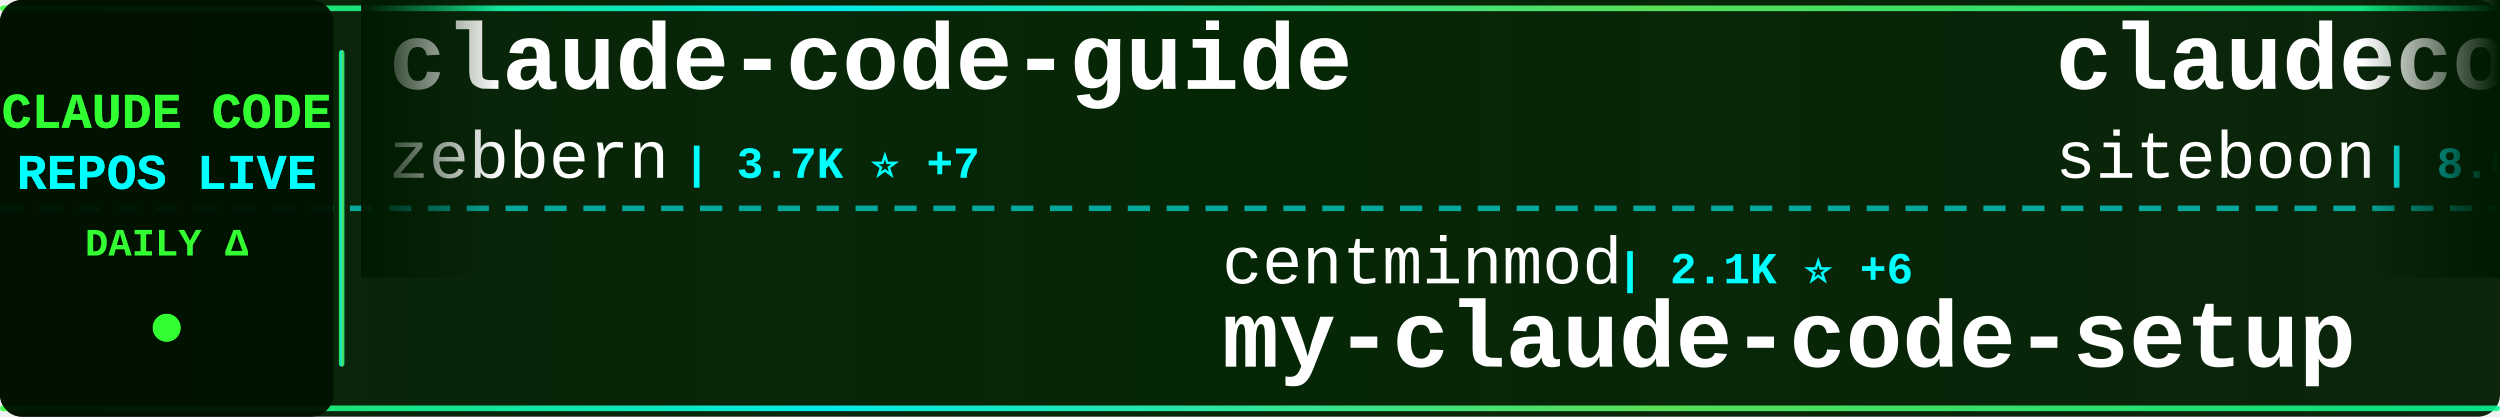
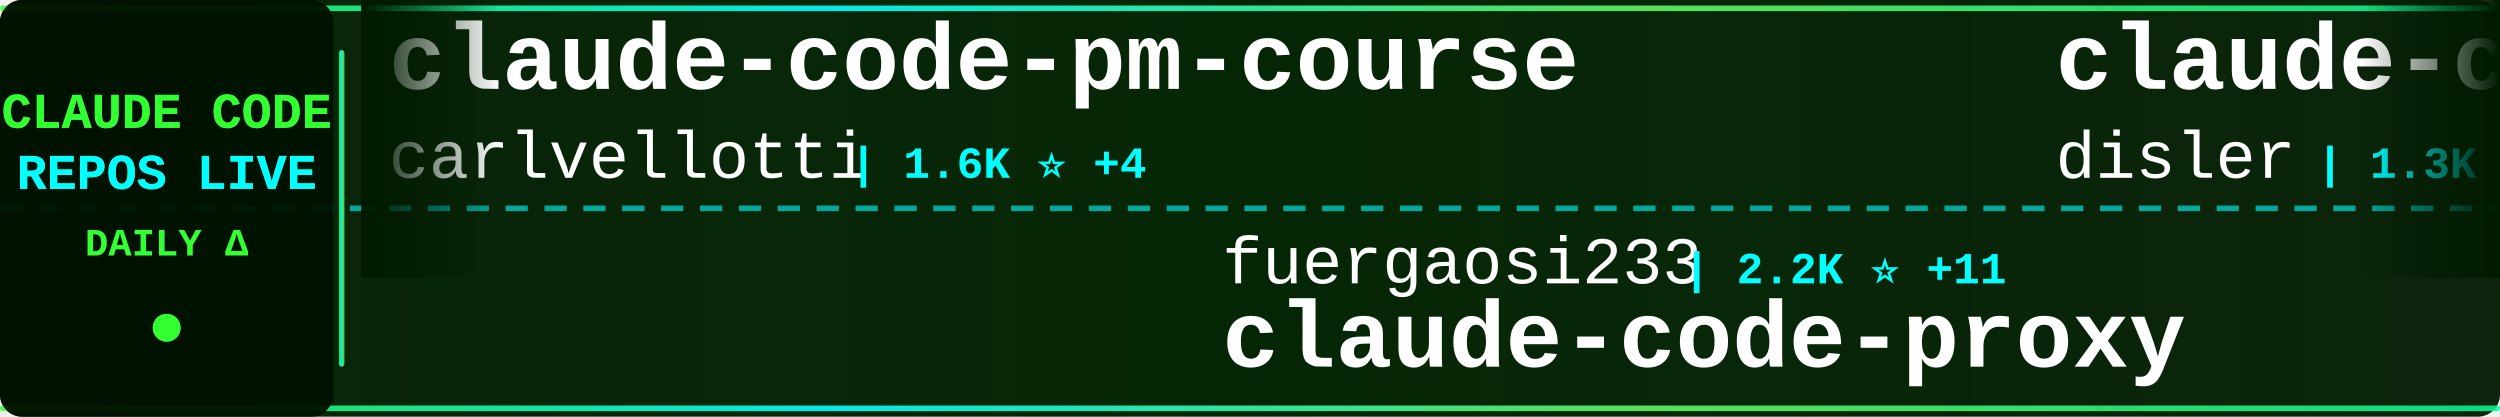
<svg xmlns="http://www.w3.org/2000/svg" width="900" height="150">
  <defs>
    <linearGradient id="tickerBg" x1="0%" y1="0%" x2="100%" y2="0%">
      <stop offset="0%" style="stop-color:#001a00;stop-opacity:0.95" />
      <stop offset="50%" style="stop-color:#002200;stop-opacity:0.98" />
      <stop offset="100%" style="stop-color:#001a00;stop-opacity:0.95" />
    </linearGradient>
    <linearGradient id="borderGrad" x1="0%" y1="0%" x2="100%" y2="0%">
      <stop offset="0%" style="stop-color:#33ff33;stop-opacity:0.85">
        <animate attributeName="stop-opacity" values="0.85;1;0.85" dur="2s" repeatCount="indefinite" />
      </stop>
      <stop offset="33%" style="stop-color:#00ffff;stop-opacity:0.9">
        <animate attributeName="stop-opacity" values="0.9;1;0.9" dur="2.2s" repeatCount="indefinite" />
      </stop>
      <stop offset="66%" style="stop-color:#66ff66;stop-opacity:0.85">
        <animate attributeName="stop-opacity" values="0.85;1;0.85" dur="1.8s" repeatCount="indefinite" />
      </stop>
      <stop offset="100%" style="stop-color:#00ff99;stop-opacity:0.85">
        <animate attributeName="stop-opacity" values="0.85;1;0.85" dur="2s" repeatCount="indefinite" />
      </stop>
    </linearGradient>
    <filter id="textGlow">
      <feGaussianBlur stdDeviation="0.1" result="coloredBlur" />
      <feMerge>
        <feMergeNode in="coloredBlur" />
        <feMergeNode in="SourceGraphic" />
      </feMerge>
    </filter>
    <filter id="metricGlow">
      <feGaussianBlur stdDeviation="0.2" result="coloredBlur" />
      <feMerge>
        <feMergeNode in="coloredBlur" />
        <feMergeNode in="SourceGraphic" />
      </feMerge>
    </filter>
    <linearGradient id="leftFade" x1="0%" y1="0%" x2="100%" y2="0%">
      <stop offset="0%" style="stop-color:#001a00;stop-opacity:1" />
      <stop offset="100%" style="stop-color:#001a00;stop-opacity:0" />
    </linearGradient>
    <linearGradient id="rightFade" x1="0%" y1="0%" x2="100%" y2="0%">
      <stop offset="0%" style="stop-color:#001a00;stop-opacity:0" />
      <stop offset="100%" style="stop-color:#001a00;stop-opacity:1" />
    </linearGradient>
  </defs>
  <rect width="900" height="150" fill="url(#tickerBg)" rx="8" />
  <rect x="0" y="2" width="900" height="2" fill="url(#borderGrad)" rx="1" />
  <rect x="0" y="146" width="900" height="2" fill="url(#borderGrad)" rx="1" />
  <line x1="0" y1="75" x2="900" y2="75" stroke="#00ffff" stroke-width="2" stroke-dasharray="8 6" opacity="0.6" />
  <rect x="0" y="0" width="120" height="150" fill="#001100" opacity="0.95" rx="8" />
  <text x="60" y="46" font-family="'Courier New', monospace" font-size="18" font-weight="bold" fill="#33ff33" text-anchor="middle" filter="url(#textGlow)">
    CLAUDE CODE
  </text>
  <text x="60" y="68" font-family="'Courier New', monospace" font-size="18" font-weight="bold" fill="#00ffff" text-anchor="middle" filter="url(#textGlow)">
    REPOS LIVE
  </text>
  <text x="60" y="92" font-family="'Courier New', monospace" font-size="14" font-weight="bold" fill="#33ff33" text-anchor="middle">
    DAILY Δ
  </text>
  <circle cx="60" cy="118" r="5" fill="#33ff33" filter="url(#metricGlow)">
    <animate attributeName="r" values="4;6;4" dur="1.5s" repeatCount="indefinite" />
    <animate attributeName="opacity" values="0.6;1;0.6" dur="1.5s" repeatCount="indefinite" />
  </circle>
  <rect x="122" y="18" width="2" height="114" fill="url(#borderGrad)" rx="1" />
  <clipPath id="tickerClip">
    <rect x="130" y="0" width="770" height="150" />
  </clipPath>
  <g clip-path="url(#tickerClip)">
    <g id="tickerItems">
      <animateTransform attributeName="transform" attributeType="XML" type="translate" from="0 0" to="-3000 0" dur="54s" repeatCount="indefinite" />
      <g transform="translate(0, 0)">
-         <text x="140" y="32" font-family="'Courier New', monospace" font-size="34" font-weight="bold" fill="#ffffff">claude-code-guide</text>
-         <text x="140" y="64" font-family="'Courier New', monospace" font-size="24" font-weight="normal" fill="#ffffff" opacity="1.0">zebbern</text>
-         <text x="246" y="64" font-family="'Courier New', monospace" font-size="16" font-weight="bold" fill="#00ffff"> | 3.7K ⭐ +7</text>
+         <text x="140" y="32" font-family="'Courier New', monospace" font-size="34" font-weight="bold" fill="#ffffff">claude-code-pm-course</text>
+         <text x="140" y="64" font-family="'Courier New', monospace" font-size="24" font-weight="normal" fill="#ffffff" opacity="1.0">carlvellotti</text>
+         <text x="306" y="64" font-family="'Courier New', monospace" font-size="16" font-weight="bold" fill="#00ffff"> | 1.6K ⭐ +4</text>
      </g>
      <g transform="translate(300, 0)">
-         <text x="140" y="102" font-family="'Courier New', monospace" font-size="24" font-weight="normal" fill="#ffffff" opacity="1.0">centminmod</text>
-         <text x="282" y="102" font-family="'Courier New', monospace" font-size="16" font-weight="bold" fill="#00ffff"> | 2.1K ⭐ +6</text>
-         <text x="140" y="132" font-family="'Courier New', monospace" font-size="34" font-weight="bold" fill="#ffffff">my-claude-code-setup</text>
+         <text x="140" y="102" font-family="'Courier New', monospace" font-size="24" font-weight="normal" fill="#ffffff" opacity="1.0">fuergaosi233</text>
+         <text x="306" y="102" font-family="'Courier New', monospace" font-size="16" font-weight="bold" fill="#00ffff"> | 2.2K ⭐ +11</text>
+         <text x="140" y="132" font-family="'Courier New', monospace" font-size="34" font-weight="bold" fill="#ffffff">claude-code-proxy</text>
      </g>
      <g transform="translate(600, 0)">
-         <text x="140" y="32" font-family="'Courier New', monospace" font-size="34" font-weight="bold" fill="#ffffff">claudecodeui</text>
-         <text x="140" y="64" font-family="'Courier New', monospace" font-size="24" font-weight="normal" fill="#ffffff" opacity="1.0">siteboon</text>
-         <text x="258" y="64" font-family="'Courier New', monospace" font-size="16" font-weight="bold" fill="#00ffff"> | 8.6K ⭐ +50</text>
+         <text x="140" y="32" font-family="'Courier New', monospace" font-size="34" font-weight="bold" fill="#ffffff">claude-code-hooks-multi-...</text>
+         <text x="140" y="64" font-family="'Courier New', monospace" font-size="24" font-weight="normal" fill="#ffffff" opacity="1.0">disler</text>
+         <text x="234" y="64" font-family="'Courier New', monospace" font-size="16" font-weight="bold" fill="#00ffff"> | 1.3K ⭐ +3</text>
      </g>
      <g transform="translate(900, 0)">
-         <text x="140" y="102" font-family="'Courier New', monospace" font-size="24" font-weight="normal" fill="#ffffff" opacity="1.0">anthropics</text>
-         <text x="282" y="102" font-family="'Courier New', monospace" font-size="16" font-weight="bold" fill="#00ffff"> | 5.6K ⭐ +34</text>
-         <text x="140" y="132" font-family="'Courier New', monospace" font-size="34" font-weight="bold" fill="#ffffff">claude-agent-sdk-python</text>
+         <text x="140" y="102" font-family="'Courier New', monospace" font-size="24" font-weight="normal" fill="#ffffff" opacity="1.0">Yeachan-Heo</text>
+         <text x="294" y="102" font-family="'Courier New', monospace" font-size="16" font-weight="bold" fill="#00ffff"> | 10.5K ⭐ +150</text>
+         <text x="140" y="132" font-family="'Courier New', monospace" font-size="34" font-weight="bold" fill="#ffffff">oh-my-claudecode</text>
      </g>
      <g transform="translate(1200, 0)">
-         <text x="140" y="32" font-family="'Courier New', monospace" font-size="34" font-weight="bold" fill="#ffffff">vibe-kanban</text>
-         <text x="140" y="64" font-family="'Courier New', monospace" font-size="24" font-weight="normal" fill="#ffffff" opacity="1.0">BloopAI</text>
-         <text x="246" y="64" font-family="'Courier New', monospace" font-size="16" font-weight="bold" fill="#00ffff"> | 23.4K ⭐ +66</text>
+         <text x="140" y="32" font-family="'Courier New', monospace" font-size="34" font-weight="bold" fill="#ffffff">claude_code_bridge</text>
+         <text x="140" y="64" font-family="'Courier New', monospace" font-size="24" font-weight="normal" fill="#ffffff" opacity="1.0">bfly123</text>
+         <text x="246" y="64" font-family="'Courier New', monospace" font-size="16" font-weight="bold" fill="#00ffff"> | 1.7K ⭐ +25</text>
      </g>
      <g transform="translate(1500, 0)">
+         <text x="140" y="102" font-family="'Courier New', monospace" font-size="24" font-weight="normal" fill="#ffffff" opacity="1.0">ghuntley</text>
+         <text x="258" y="102" font-family="'Courier New', monospace" font-size="16" font-weight="bold" fill="#00ffff"> | 864 ⭐ +1</text>
+         <text x="140" y="132" font-family="'Courier New', monospace" font-size="34" font-weight="bold" fill="#ffffff">claude-code-source-code-...</text>
+       </g>
+       <g transform="translate(1800, 0)">
+         <text x="140" y="32" font-family="'Courier New', monospace" font-size="34" font-weight="bold" fill="#ffffff">Claude-Code-Development-...</text>
+         <text x="140" y="64" font-family="'Courier New', monospace" font-size="24" font-weight="normal" fill="#ffffff" opacity="1.0">peterkrueck</text>
+         <text x="294" y="64" font-family="'Courier New', monospace" font-size="16" font-weight="bold" fill="#00ffff"> | 1.3K ⭐ +1</text>
+       </g>
+       <g transform="translate(2100, 0)">
        <text x="140" y="102" font-family="'Courier New', monospace" font-size="24" font-weight="normal" fill="#ffffff" opacity="1.0">0xfurai</text>
        <text x="246" y="102" font-family="'Courier New', monospace" font-size="16" font-weight="bold" fill="#00ffff"> | 782 ⭐</text>
        <text x="140" y="132" font-family="'Courier New', monospace" font-size="34" font-weight="bold" fill="#ffffff">claude-code-subagents</text>
      </g>
-       <g transform="translate(1800, 0)">
-         <text x="140" y="32" font-family="'Courier New', monospace" font-size="34" font-weight="bold" fill="#ffffff">ClaudeCodeAgents</text>
-         <text x="140" y="64" font-family="'Courier New', monospace" font-size="24" font-weight="normal" fill="#ffffff" opacity="1.0">darcyegb</text>
-         <text x="258" y="64" font-family="'Courier New', monospace" font-size="16" font-weight="bold" fill="#00ffff"> | 605 ⭐ +3</text>
-       </g>
-       <g transform="translate(2100, 0)">
-         <text x="140" y="102" font-family="'Courier New', monospace" font-size="24" font-weight="normal" fill="#ffffff" opacity="1.0">Alishahryar1</text>
-         <text x="306" y="102" font-family="'Courier New', monospace" font-size="16" font-weight="bold" fill="#00ffff"> | 1.0K ⭐ +18</text>
-         <text x="140" y="132" font-family="'Courier New', monospace" font-size="34" font-weight="bold" fill="#ffffff">free-claude-code</text>
-       </g>
      <g transform="translate(2400, 0)">
-         <text x="140" y="32" font-family="'Courier New', monospace" font-size="34" font-weight="bold" fill="#ffffff">claude-code-viewer</text>
-         <text x="140" y="64" font-family="'Courier New', monospace" font-size="24" font-weight="normal" fill="#ffffff" opacity="1.0">d-kimuson</text>
-         <text x="270" y="64" font-family="'Courier New', monospace" font-size="16" font-weight="bold" fill="#00ffff"> | 984 ⭐ +6</text>
+         <text x="140" y="32" font-family="'Courier New', monospace" font-size="34" font-weight="bold" fill="#ffffff">claude-code</text>
+         <text x="140" y="64" font-family="'Courier New', monospace" font-size="24" font-weight="normal" fill="#ffffff" opacity="1.0">timothywarner-org</text>
+         <text x="366" y="64" font-family="'Courier New', monospace" font-size="16" font-weight="bold" fill="#00ffff"> | 201 ⭐ +4</text>
      </g>
      <g transform="translate(2700, 0)">
-         <text x="140" y="102" font-family="'Courier New', monospace" font-size="24" font-weight="normal" fill="#ffffff" opacity="1.0">zhukunpenglinyutong</text>
-         <text x="390" y="102" font-family="'Courier New', monospace" font-size="16" font-weight="bold" fill="#00ffff"> | 2.0K ⭐ +35</text>
-         <text x="140" y="132" font-family="'Courier New', monospace" font-size="34" font-weight="bold" fill="#ffffff">idea-claude-code-gui</text>
+         <text x="140" y="102" font-family="'Courier New', monospace" font-size="24" font-weight="normal" fill="#ffffff" opacity="1.0">anthropics</text>
+         <text x="282" y="102" font-family="'Courier New', monospace" font-size="16" font-weight="bold" fill="#00ffff"> | 3.9K ⭐ +18</text>
+         <text x="140" y="132" font-family="'Courier New', monospace" font-size="34" font-weight="bold" fill="#ffffff">claude-code-security-rev...</text>
      </g>
      <g transform="translate(3000, 0)">
-         <text x="140" y="32" font-family="'Courier New', monospace" font-size="34" font-weight="bold" fill="#ffffff">claude-code-guide</text>
-         <text x="140" y="64" font-family="'Courier New', monospace" font-size="24" font-weight="normal" fill="#ffffff" opacity="1.0">zebbern</text>
-         <text x="246" y="64" font-family="'Courier New', monospace" font-size="16" font-weight="bold" fill="#00ffff"> | 3.7K ⭐ +7</text>
+         <text x="140" y="32" font-family="'Courier New', monospace" font-size="34" font-weight="bold" fill="#ffffff">claude-code-pm-course</text>
+         <text x="140" y="64" font-family="'Courier New', monospace" font-size="24" font-weight="normal" fill="#ffffff" opacity="1.0">carlvellotti</text>
+         <text x="306" y="64" font-family="'Courier New', monospace" font-size="16" font-weight="bold" fill="#00ffff"> | 1.6K ⭐ +4</text>
      </g>
      <g transform="translate(3300, 0)">
-         <text x="140" y="102" font-family="'Courier New', monospace" font-size="24" font-weight="normal" fill="#ffffff" opacity="1.0">centminmod</text>
-         <text x="282" y="102" font-family="'Courier New', monospace" font-size="16" font-weight="bold" fill="#00ffff"> | 2.1K ⭐ +6</text>
-         <text x="140" y="132" font-family="'Courier New', monospace" font-size="34" font-weight="bold" fill="#ffffff">my-claude-code-setup</text>
+         <text x="140" y="102" font-family="'Courier New', monospace" font-size="24" font-weight="normal" fill="#ffffff" opacity="1.0">fuergaosi233</text>
+         <text x="306" y="102" font-family="'Courier New', monospace" font-size="16" font-weight="bold" fill="#00ffff"> | 2.2K ⭐ +11</text>
+         <text x="140" y="132" font-family="'Courier New', monospace" font-size="34" font-weight="bold" fill="#ffffff">claude-code-proxy</text>
      </g>
      <g transform="translate(3600, 0)">
-         <text x="140" y="32" font-family="'Courier New', monospace" font-size="34" font-weight="bold" fill="#ffffff">claudecodeui</text>
-         <text x="140" y="64" font-family="'Courier New', monospace" font-size="24" font-weight="normal" fill="#ffffff" opacity="1.0">siteboon</text>
-         <text x="258" y="64" font-family="'Courier New', monospace" font-size="16" font-weight="bold" fill="#00ffff"> | 8.6K ⭐ +50</text>
+         <text x="140" y="32" font-family="'Courier New', monospace" font-size="34" font-weight="bold" fill="#ffffff">claude-code-hooks-multi-...</text>
+         <text x="140" y="64" font-family="'Courier New', monospace" font-size="24" font-weight="normal" fill="#ffffff" opacity="1.0">disler</text>
+         <text x="234" y="64" font-family="'Courier New', monospace" font-size="16" font-weight="bold" fill="#00ffff"> | 1.3K ⭐ +3</text>
      </g>
      <g transform="translate(3900, 0)">
-         <text x="140" y="102" font-family="'Courier New', monospace" font-size="24" font-weight="normal" fill="#ffffff" opacity="1.0">anthropics</text>
-         <text x="282" y="102" font-family="'Courier New', monospace" font-size="16" font-weight="bold" fill="#00ffff"> | 5.6K ⭐ +34</text>
-         <text x="140" y="132" font-family="'Courier New', monospace" font-size="34" font-weight="bold" fill="#ffffff">claude-agent-sdk-python</text>
+         <text x="140" y="102" font-family="'Courier New', monospace" font-size="24" font-weight="normal" fill="#ffffff" opacity="1.0">Yeachan-Heo</text>
+         <text x="294" y="102" font-family="'Courier New', monospace" font-size="16" font-weight="bold" fill="#00ffff"> | 10.5K ⭐ +150</text>
+         <text x="140" y="132" font-family="'Courier New', monospace" font-size="34" font-weight="bold" fill="#ffffff">oh-my-claudecode</text>
      </g>
    </g>
  </g>
  <rect x="130" y="0" width="50" height="100" fill="url(#leftFade)" />
  <rect x="850" y="0" width="50" height="100" fill="url(#rightFade)" />
</svg>
